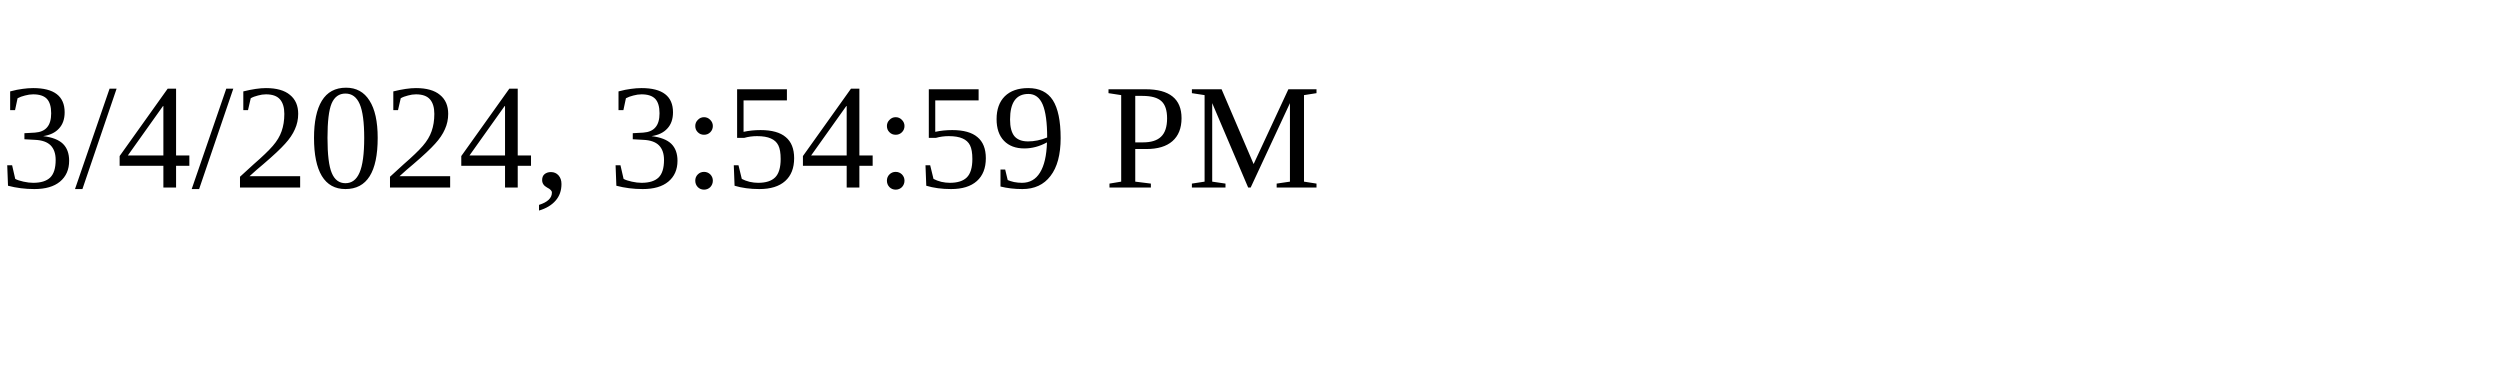
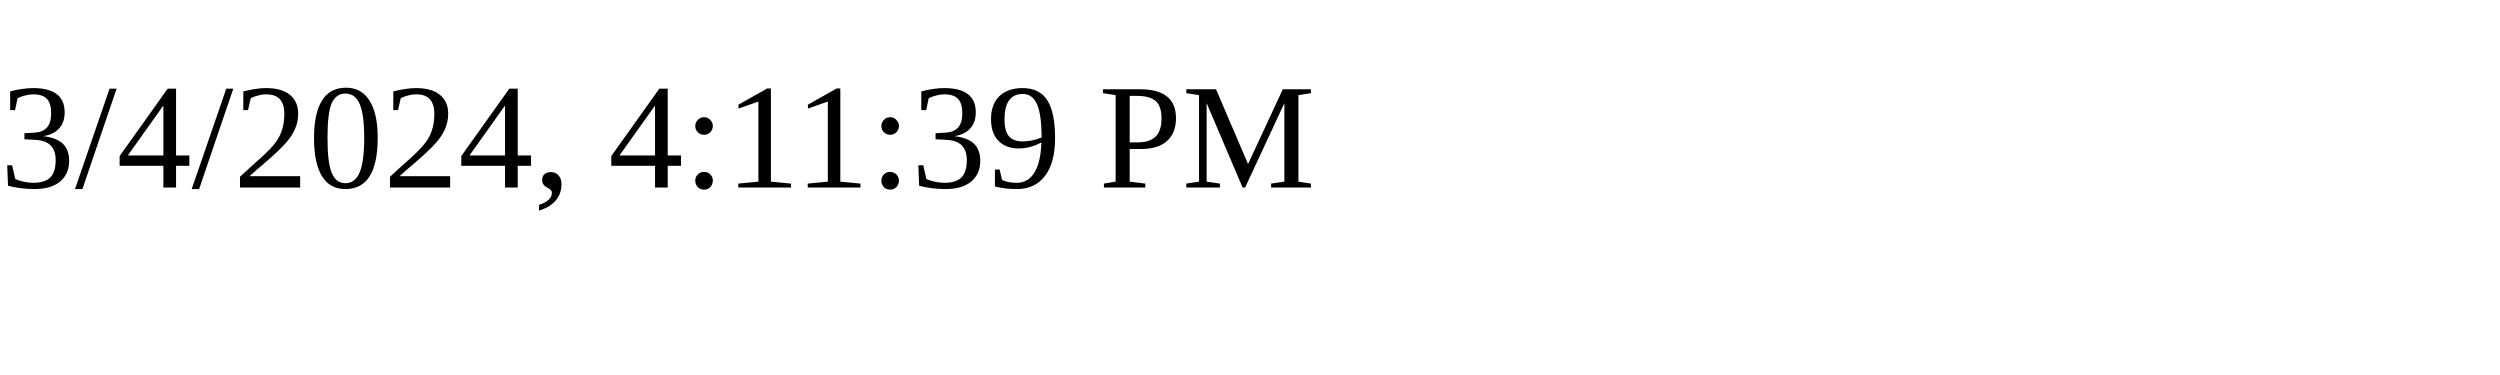
<svg xmlns="http://www.w3.org/2000/svg" height="30" width="200">
-   <text x="0" y="15">3/4/2024, 3:54:59 PM</text>
+   <text x="0" y="15">3/4/2024, 4:11:39 PM</text>
</svg>
